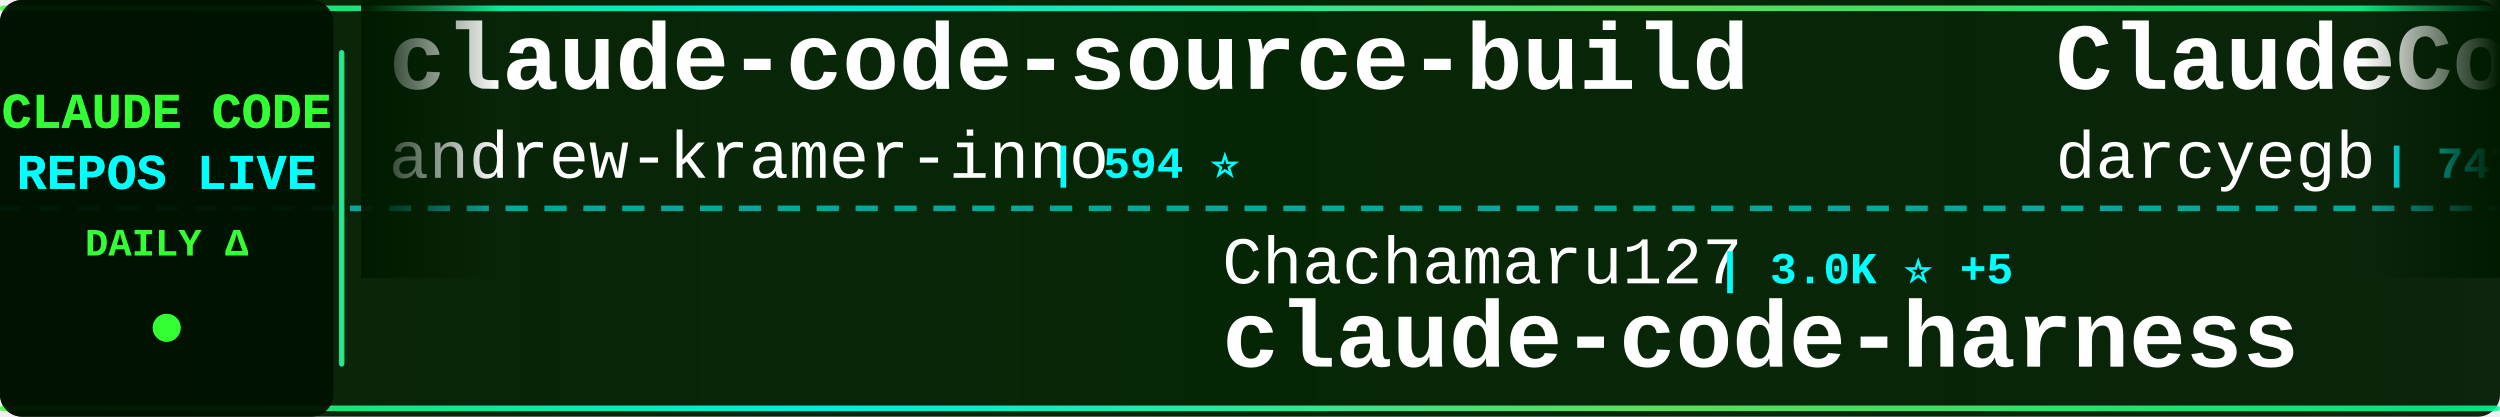
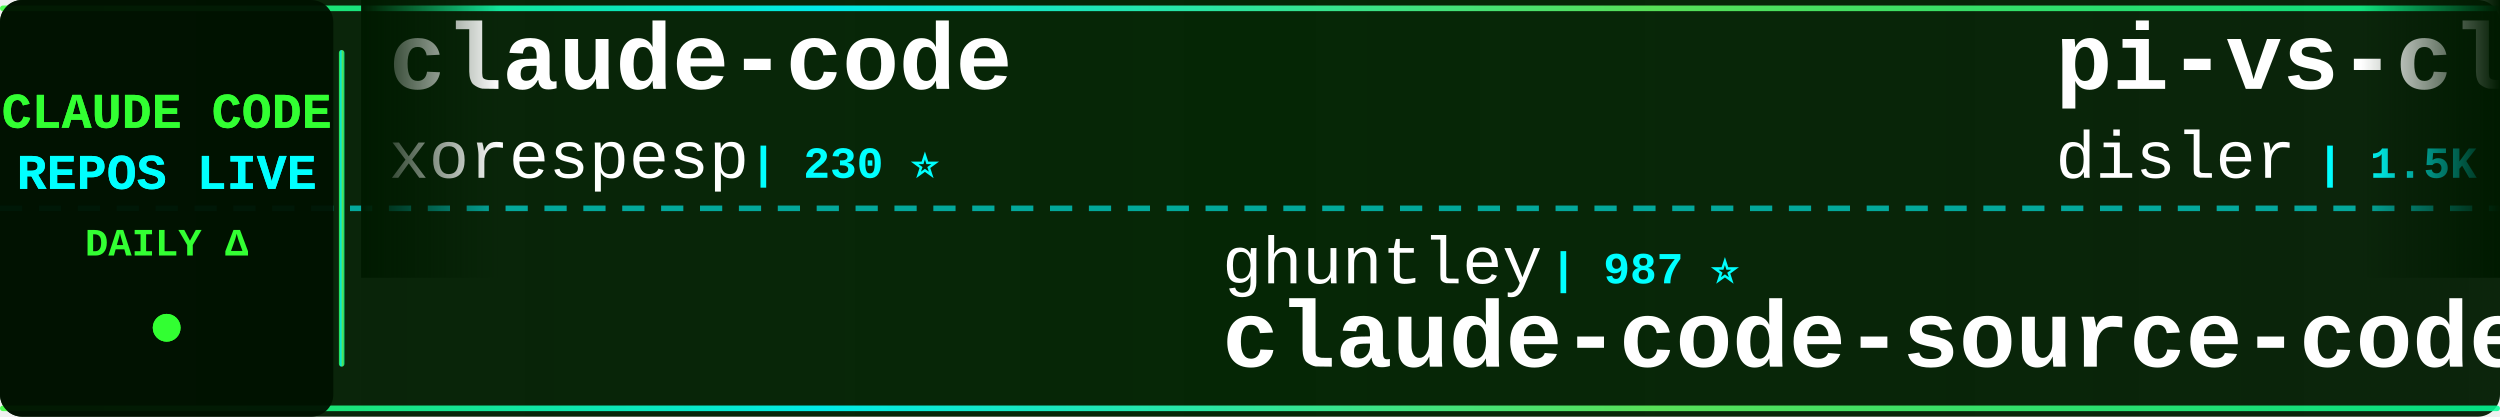
<svg xmlns="http://www.w3.org/2000/svg" width="900" height="150">
  <defs>
    <linearGradient id="tickerBg" x1="0%" y1="0%" x2="100%" y2="0%">
      <stop offset="0%" style="stop-color:#001a00;stop-opacity:0.95" />
      <stop offset="50%" style="stop-color:#002200;stop-opacity:0.98" />
      <stop offset="100%" style="stop-color:#001a00;stop-opacity:0.95" />
    </linearGradient>
    <linearGradient id="borderGrad" x1="0%" y1="0%" x2="100%" y2="0%">
      <stop offset="0%" style="stop-color:#33ff33;stop-opacity:0.85">
        <animate attributeName="stop-opacity" values="0.85;1;0.85" dur="2s" repeatCount="indefinite" />
      </stop>
      <stop offset="33%" style="stop-color:#00ffff;stop-opacity:0.9">
        <animate attributeName="stop-opacity" values="0.9;1;0.9" dur="2.2s" repeatCount="indefinite" />
      </stop>
      <stop offset="66%" style="stop-color:#66ff66;stop-opacity:0.85">
        <animate attributeName="stop-opacity" values="0.85;1;0.85" dur="1.8s" repeatCount="indefinite" />
      </stop>
      <stop offset="100%" style="stop-color:#00ff99;stop-opacity:0.85">
        <animate attributeName="stop-opacity" values="0.85;1;0.85" dur="2s" repeatCount="indefinite" />
      </stop>
    </linearGradient>
    <filter id="textGlow">
      <feGaussianBlur stdDeviation="0.1" result="coloredBlur" />
      <feMerge>
        <feMergeNode in="coloredBlur" />
        <feMergeNode in="SourceGraphic" />
      </feMerge>
    </filter>
    <filter id="metricGlow">
      <feGaussianBlur stdDeviation="0.2" result="coloredBlur" />
      <feMerge>
        <feMergeNode in="coloredBlur" />
        <feMergeNode in="SourceGraphic" />
      </feMerge>
    </filter>
    <linearGradient id="leftFade" x1="0%" y1="0%" x2="100%" y2="0%">
      <stop offset="0%" style="stop-color:#001a00;stop-opacity:1" />
      <stop offset="100%" style="stop-color:#001a00;stop-opacity:0" />
    </linearGradient>
    <linearGradient id="rightFade" x1="0%" y1="0%" x2="100%" y2="0%">
      <stop offset="0%" style="stop-color:#001a00;stop-opacity:0" />
      <stop offset="100%" style="stop-color:#001a00;stop-opacity:1" />
    </linearGradient>
  </defs>
  <rect width="900" height="150" fill="url(#tickerBg)" rx="8" />
  <rect x="0" y="2" width="900" height="2" fill="url(#borderGrad)" rx="1" />
  <rect x="0" y="146" width="900" height="2" fill="url(#borderGrad)" rx="1" />
  <line x1="0" y1="75" x2="900" y2="75" stroke="#00ffff" stroke-width="2" stroke-dasharray="8 6" opacity="0.6" />
  <rect x="0" y="0" width="120" height="150" fill="#001100" opacity="0.95" rx="8" />
  <text x="60" y="46" font-family="'Courier New', monospace" font-size="18" font-weight="bold" fill="#33ff33" text-anchor="middle" filter="url(#textGlow)">
    CLAUDE CODE
  </text>
  <text x="60" y="68" font-family="'Courier New', monospace" font-size="18" font-weight="bold" fill="#00ffff" text-anchor="middle" filter="url(#textGlow)">
    REPOS LIVE
  </text>
  <text x="60" y="92" font-family="'Courier New', monospace" font-size="14" font-weight="bold" fill="#33ff33" text-anchor="middle">
    DAILY Δ
  </text>
  <circle cx="60" cy="118" r="5" fill="#33ff33" filter="url(#metricGlow)">
    <animate attributeName="r" values="4;6;4" dur="1.5s" repeatCount="indefinite" />
    <animate attributeName="opacity" values="0.6;1;0.6" dur="1.5s" repeatCount="indefinite" />
  </circle>
  <rect x="122" y="18" width="2" height="114" fill="url(#borderGrad)" rx="1" />
  <clipPath id="tickerClip">
    <rect x="130" y="0" width="770" height="150" />
  </clipPath>
  <g clip-path="url(#tickerClip)">
    <g id="tickerItems">
      <animateTransform attributeName="transform" attributeType="XML" type="translate" from="0 0" to="-3000 0" dur="54s" repeatCount="indefinite" />
      <g transform="translate(0, 0)">
-         <text x="140" y="32" font-family="'Courier New', monospace" font-size="34" font-weight="bold" fill="#ffffff">claude-code-source-build</text>
-         <text x="140" y="64" font-family="'Courier New', monospace" font-size="24" font-weight="normal" fill="#ffffff" opacity="1.0">andrew-kramer-inno</text>
-         <text x="378" y="64" font-family="'Courier New', monospace" font-size="16" font-weight="bold" fill="#00ffff"> | 594 ⭐</text>
+         <text x="140" y="32" font-family="'Courier New', monospace" font-size="34" font-weight="bold" fill="#ffffff">claude-code</text>
+         <text x="140" y="64" font-family="'Courier New', monospace" font-size="24" font-weight="normal" fill="#ffffff" opacity="1.0">xorespesp</text>
+         <text x="270" y="64" font-family="'Courier New', monospace" font-size="16" font-weight="bold" fill="#00ffff"> | 230 ⭐</text>
      </g>
      <g transform="translate(300, 0)">
-         <text x="140" y="102" font-family="'Courier New', monospace" font-size="24" font-weight="normal" fill="#ffffff" opacity="1.0">Chachamaru127</text>
-         <text x="318" y="102" font-family="'Courier New', monospace" font-size="16" font-weight="bold" fill="#00ffff"> | 3.0K ⭐ +5</text>
-         <text x="140" y="132" font-family="'Courier New', monospace" font-size="34" font-weight="bold" fill="#ffffff">claude-code-harness</text>
+         <text x="140" y="102" font-family="'Courier New', monospace" font-size="24" font-weight="normal" fill="#ffffff" opacity="1.0">ghuntley</text>
+         <text x="258" y="102" font-family="'Courier New', monospace" font-size="16" font-weight="bold" fill="#00ffff"> | 987 ⭐</text>
+         <text x="140" y="132" font-family="'Courier New', monospace" font-size="34" font-weight="bold" fill="#ffffff">claude-code-source-code-...</text>
      </g>
      <g transform="translate(600, 0)">
-         <text x="140" y="32" font-family="'Courier New', monospace" font-size="34" font-weight="bold" fill="#ffffff">ClaudeCodeAgents</text>
-         <text x="140" y="64" font-family="'Courier New', monospace" font-size="24" font-weight="normal" fill="#ffffff" opacity="1.0">darcyegb</text>
-         <text x="258" y="64" font-family="'Courier New', monospace" font-size="16" font-weight="bold" fill="#00ffff"> | 747 ⭐ +1</text>
+         <text x="140" y="32" font-family="'Courier New', monospace" font-size="34" font-weight="bold" fill="#ffffff">pi-vs-claude-code</text>
+         <text x="140" y="64" font-family="'Courier New', monospace" font-size="24" font-weight="normal" fill="#ffffff" opacity="1.0">disler</text>
+         <text x="234" y="64" font-family="'Courier New', monospace" font-size="16" font-weight="bold" fill="#00ffff"> | 1.5K ⭐ +1</text>
      </g>
      <g transform="translate(900, 0)">
-         <text x="140" y="102" font-family="'Courier New', monospace" font-size="24" font-weight="normal" fill="#ffffff" opacity="1.0">wanshuiyin</text>
-         <text x="282" y="102" font-family="'Courier New', monospace" font-size="16" font-weight="bold" fill="#00ffff"> | 13.3K ⭐ +51</text>
-         <text x="140" y="132" font-family="'Courier New', monospace" font-size="34" font-weight="bold" fill="#ffffff">Auto-claude-code-researc...</text>
+         <text x="140" y="102" font-family="'Courier New', monospace" font-size="24" font-weight="normal" fill="#ffffff" opacity="1.0">huangjia2019</text>
+         <text x="306" y="102" font-family="'Courier New', monospace" font-size="16" font-weight="bold" fill="#00ffff"> | 971 ⭐ +4</text>
+         <text x="140" y="132" font-family="'Courier New', monospace" font-size="34" font-weight="bold" fill="#ffffff">claude-code-engineering</text>
      </g>
      <g transform="translate(1200, 0)">
-         <text x="140" y="32" font-family="'Courier New', monospace" font-size="34" font-weight="bold" fill="#ffffff">awesome-claude-code</text>
-         <text x="140" y="64" font-family="'Courier New', monospace" font-size="24" font-weight="normal" fill="#ffffff" opacity="1.0">jqueryscript</text>
-         <text x="306" y="64" font-family="'Courier New', monospace" font-size="16" font-weight="bold" fill="#00ffff"> | 466 ⭐ +3</text>
+         <text x="140" y="32" font-family="'Courier New', monospace" font-size="34" font-weight="bold" fill="#ffffff">claude-code</text>
+         <text x="140" y="64" font-family="'Courier New', monospace" font-size="24" font-weight="normal" fill="#ffffff" opacity="1.0">lowcortisolprogrammer</text>
+         <text x="414" y="64" font-family="'Courier New', monospace" font-size="16" font-weight="bold" fill="#00ffff"> | 171 ⭐</text>
      </g>
      <g transform="translate(1500, 0)">
-         <text x="140" y="102" font-family="'Courier New', monospace" font-size="24" font-weight="normal" fill="#ffffff" opacity="1.0">https-deeplearning-ai</text>
-         <text x="414" y="102" font-family="'Courier New', monospace" font-size="16" font-weight="bold" fill="#00ffff"> | 533 ⭐</text>
-         <text x="140" y="132" font-family="'Courier New', monospace" font-size="34" font-weight="bold" fill="#ffffff">sc-claude-code-files</text>
+         <text x="140" y="102" font-family="'Courier New', monospace" font-size="24" font-weight="normal" fill="#ffffff" opacity="1.0">Pimzino</text>
+         <text x="246" y="102" font-family="'Courier New', monospace" font-size="16" font-weight="bold" fill="#00ffff"> | 3.8K ⭐ +1</text>
+         <text x="140" y="132" font-family="'Courier New', monospace" font-size="34" font-weight="bold" fill="#ffffff">claude-code-spec-workflo...</text>
      </g>
      <g transform="translate(1800, 0)">
-         <text x="140" y="32" font-family="'Courier New', monospace" font-size="34" font-weight="bold" fill="#ffffff">skills</text>
-         <text x="140" y="64" font-family="'Courier New', monospace" font-size="24" font-weight="normal" fill="#ffffff" opacity="1.0">anthropics</text>
-         <text x="282" y="64" font-family="'Courier New', monospace" font-size="16" font-weight="bold" fill="#00ffff"> | 160.7K ⭐ +293</text>
+         <text x="140" y="32" font-family="'Courier New', monospace" font-size="34" font-weight="bold" fill="#ffffff">claude-code-my-workflow</text>
+         <text x="140" y="64" font-family="'Courier New', monospace" font-size="24" font-weight="normal" fill="#ffffff" opacity="1.0">pedrohcgs</text>
+         <text x="270" y="64" font-family="'Courier New', monospace" font-size="16" font-weight="bold" fill="#00ffff"> | 1.4K ⭐ +4</text>
      </g>
      <g transform="translate(2100, 0)">
-         <text x="140" y="102" font-family="'Courier New', monospace" font-size="24" font-weight="normal" fill="#ffffff" opacity="1.0">SeemSeam</text>
-         <text x="258" y="102" font-family="'Courier New', monospace" font-size="16" font-weight="bold" fill="#00ffff"> | 3.3K ⭐ +11</text>
-         <text x="140" y="132" font-family="'Courier New', monospace" font-size="34" font-weight="bold" fill="#ffffff">claude_codex_bridge</text>
+         <text x="140" y="102" font-family="'Courier New', monospace" font-size="24" font-weight="normal" fill="#ffffff" opacity="1.0">shanraisshan</text>
+         <text x="306" y="102" font-family="'Courier New', monospace" font-size="16" font-weight="bold" fill="#00ffff"> | 62.5K ⭐ +53</text>
+         <text x="140" y="132" font-family="'Courier New', monospace" font-size="34" font-weight="bold" fill="#ffffff">claude-code-best-practic...</text>
      </g>
      <g transform="translate(2400, 0)">
-         <text x="140" y="32" font-family="'Courier New', monospace" font-size="34" font-weight="bold" fill="#ffffff">claude-code-source</text>
-         <text x="140" y="64" font-family="'Courier New', monospace" font-size="24" font-weight="normal" fill="#ffffff" opacity="1.0">hangsman</text>
-         <text x="258" y="64" font-family="'Courier New', monospace" font-size="16" font-weight="bold" fill="#00ffff"> | 787 ⭐</text>
+         <text x="140" y="32" font-family="'Courier New', monospace" font-size="34" font-weight="bold" fill="#ffffff">claude-coder</text>
+         <text x="140" y="64" font-family="'Courier New', monospace" font-size="24" font-weight="normal" fill="#ffffff" opacity="1.0">kodu-ai</text>
+         <text x="246" y="64" font-family="'Courier New', monospace" font-size="16" font-weight="bold" fill="#00ffff"> | 5.3K ⭐</text>
      </g>
      <g transform="translate(2700, 0)">
-         <text x="140" y="102" font-family="'Courier New', monospace" font-size="24" font-weight="normal" fill="#ffffff" opacity="1.0">zebbern</text>
-         <text x="246" y="102" font-family="'Courier New', monospace" font-size="16" font-weight="bold" fill="#00ffff"> | 4.4K ⭐ +7</text>
-         <text x="140" y="132" font-family="'Courier New', monospace" font-size="34" font-weight="bold" fill="#ffffff">claude-code-guide</text>
+         <text x="140" y="102" font-family="'Courier New', monospace" font-size="24" font-weight="normal" fill="#ffffff" opacity="1.0">anthropics</text>
+         <text x="282" y="102" font-family="'Courier New', monospace" font-size="16" font-weight="bold" fill="#00ffff"> | 5.5K ⭐ +8</text>
+         <text x="140" y="132" font-family="'Courier New', monospace" font-size="34" font-weight="bold" fill="#ffffff">claude-code-security-rev...</text>
      </g>
      <g transform="translate(3000, 0)">
-         <text x="140" y="32" font-family="'Courier New', monospace" font-size="34" font-weight="bold" fill="#ffffff">claude-code-source-build</text>
-         <text x="140" y="64" font-family="'Courier New', monospace" font-size="24" font-weight="normal" fill="#ffffff" opacity="1.0">andrew-kramer-inno</text>
-         <text x="378" y="64" font-family="'Courier New', monospace" font-size="16" font-weight="bold" fill="#00ffff"> | 594 ⭐</text>
+         <text x="140" y="32" font-family="'Courier New', monospace" font-size="34" font-weight="bold" fill="#ffffff">claude-code</text>
+         <text x="140" y="64" font-family="'Courier New', monospace" font-size="24" font-weight="normal" fill="#ffffff" opacity="1.0">xorespesp</text>
+         <text x="270" y="64" font-family="'Courier New', monospace" font-size="16" font-weight="bold" fill="#00ffff"> | 230 ⭐</text>
      </g>
      <g transform="translate(3300, 0)">
-         <text x="140" y="102" font-family="'Courier New', monospace" font-size="24" font-weight="normal" fill="#ffffff" opacity="1.0">Chachamaru127</text>
-         <text x="318" y="102" font-family="'Courier New', monospace" font-size="16" font-weight="bold" fill="#00ffff"> | 3.0K ⭐ +5</text>
-         <text x="140" y="132" font-family="'Courier New', monospace" font-size="34" font-weight="bold" fill="#ffffff">claude-code-harness</text>
+         <text x="140" y="102" font-family="'Courier New', monospace" font-size="24" font-weight="normal" fill="#ffffff" opacity="1.0">ghuntley</text>
+         <text x="258" y="102" font-family="'Courier New', monospace" font-size="16" font-weight="bold" fill="#00ffff"> | 987 ⭐</text>
+         <text x="140" y="132" font-family="'Courier New', monospace" font-size="34" font-weight="bold" fill="#ffffff">claude-code-source-code-...</text>
      </g>
      <g transform="translate(3600, 0)">
-         <text x="140" y="32" font-family="'Courier New', monospace" font-size="34" font-weight="bold" fill="#ffffff">ClaudeCodeAgents</text>
-         <text x="140" y="64" font-family="'Courier New', monospace" font-size="24" font-weight="normal" fill="#ffffff" opacity="1.0">darcyegb</text>
-         <text x="258" y="64" font-family="'Courier New', monospace" font-size="16" font-weight="bold" fill="#00ffff"> | 747 ⭐ +1</text>
+         <text x="140" y="32" font-family="'Courier New', monospace" font-size="34" font-weight="bold" fill="#ffffff">pi-vs-claude-code</text>
+         <text x="140" y="64" font-family="'Courier New', monospace" font-size="24" font-weight="normal" fill="#ffffff" opacity="1.0">disler</text>
+         <text x="234" y="64" font-family="'Courier New', monospace" font-size="16" font-weight="bold" fill="#00ffff"> | 1.5K ⭐ +1</text>
      </g>
      <g transform="translate(3900, 0)">
-         <text x="140" y="102" font-family="'Courier New', monospace" font-size="24" font-weight="normal" fill="#ffffff" opacity="1.0">wanshuiyin</text>
-         <text x="282" y="102" font-family="'Courier New', monospace" font-size="16" font-weight="bold" fill="#00ffff"> | 13.3K ⭐ +51</text>
-         <text x="140" y="132" font-family="'Courier New', monospace" font-size="34" font-weight="bold" fill="#ffffff">Auto-claude-code-researc...</text>
+         <text x="140" y="102" font-family="'Courier New', monospace" font-size="24" font-weight="normal" fill="#ffffff" opacity="1.0">huangjia2019</text>
+         <text x="306" y="102" font-family="'Courier New', monospace" font-size="16" font-weight="bold" fill="#00ffff"> | 971 ⭐ +4</text>
+         <text x="140" y="132" font-family="'Courier New', monospace" font-size="34" font-weight="bold" fill="#ffffff">claude-code-engineering</text>
      </g>
    </g>
  </g>
  <rect x="130" y="0" width="50" height="100" fill="url(#leftFade)" />
  <rect x="850" y="0" width="50" height="100" fill="url(#rightFade)" />
</svg>
